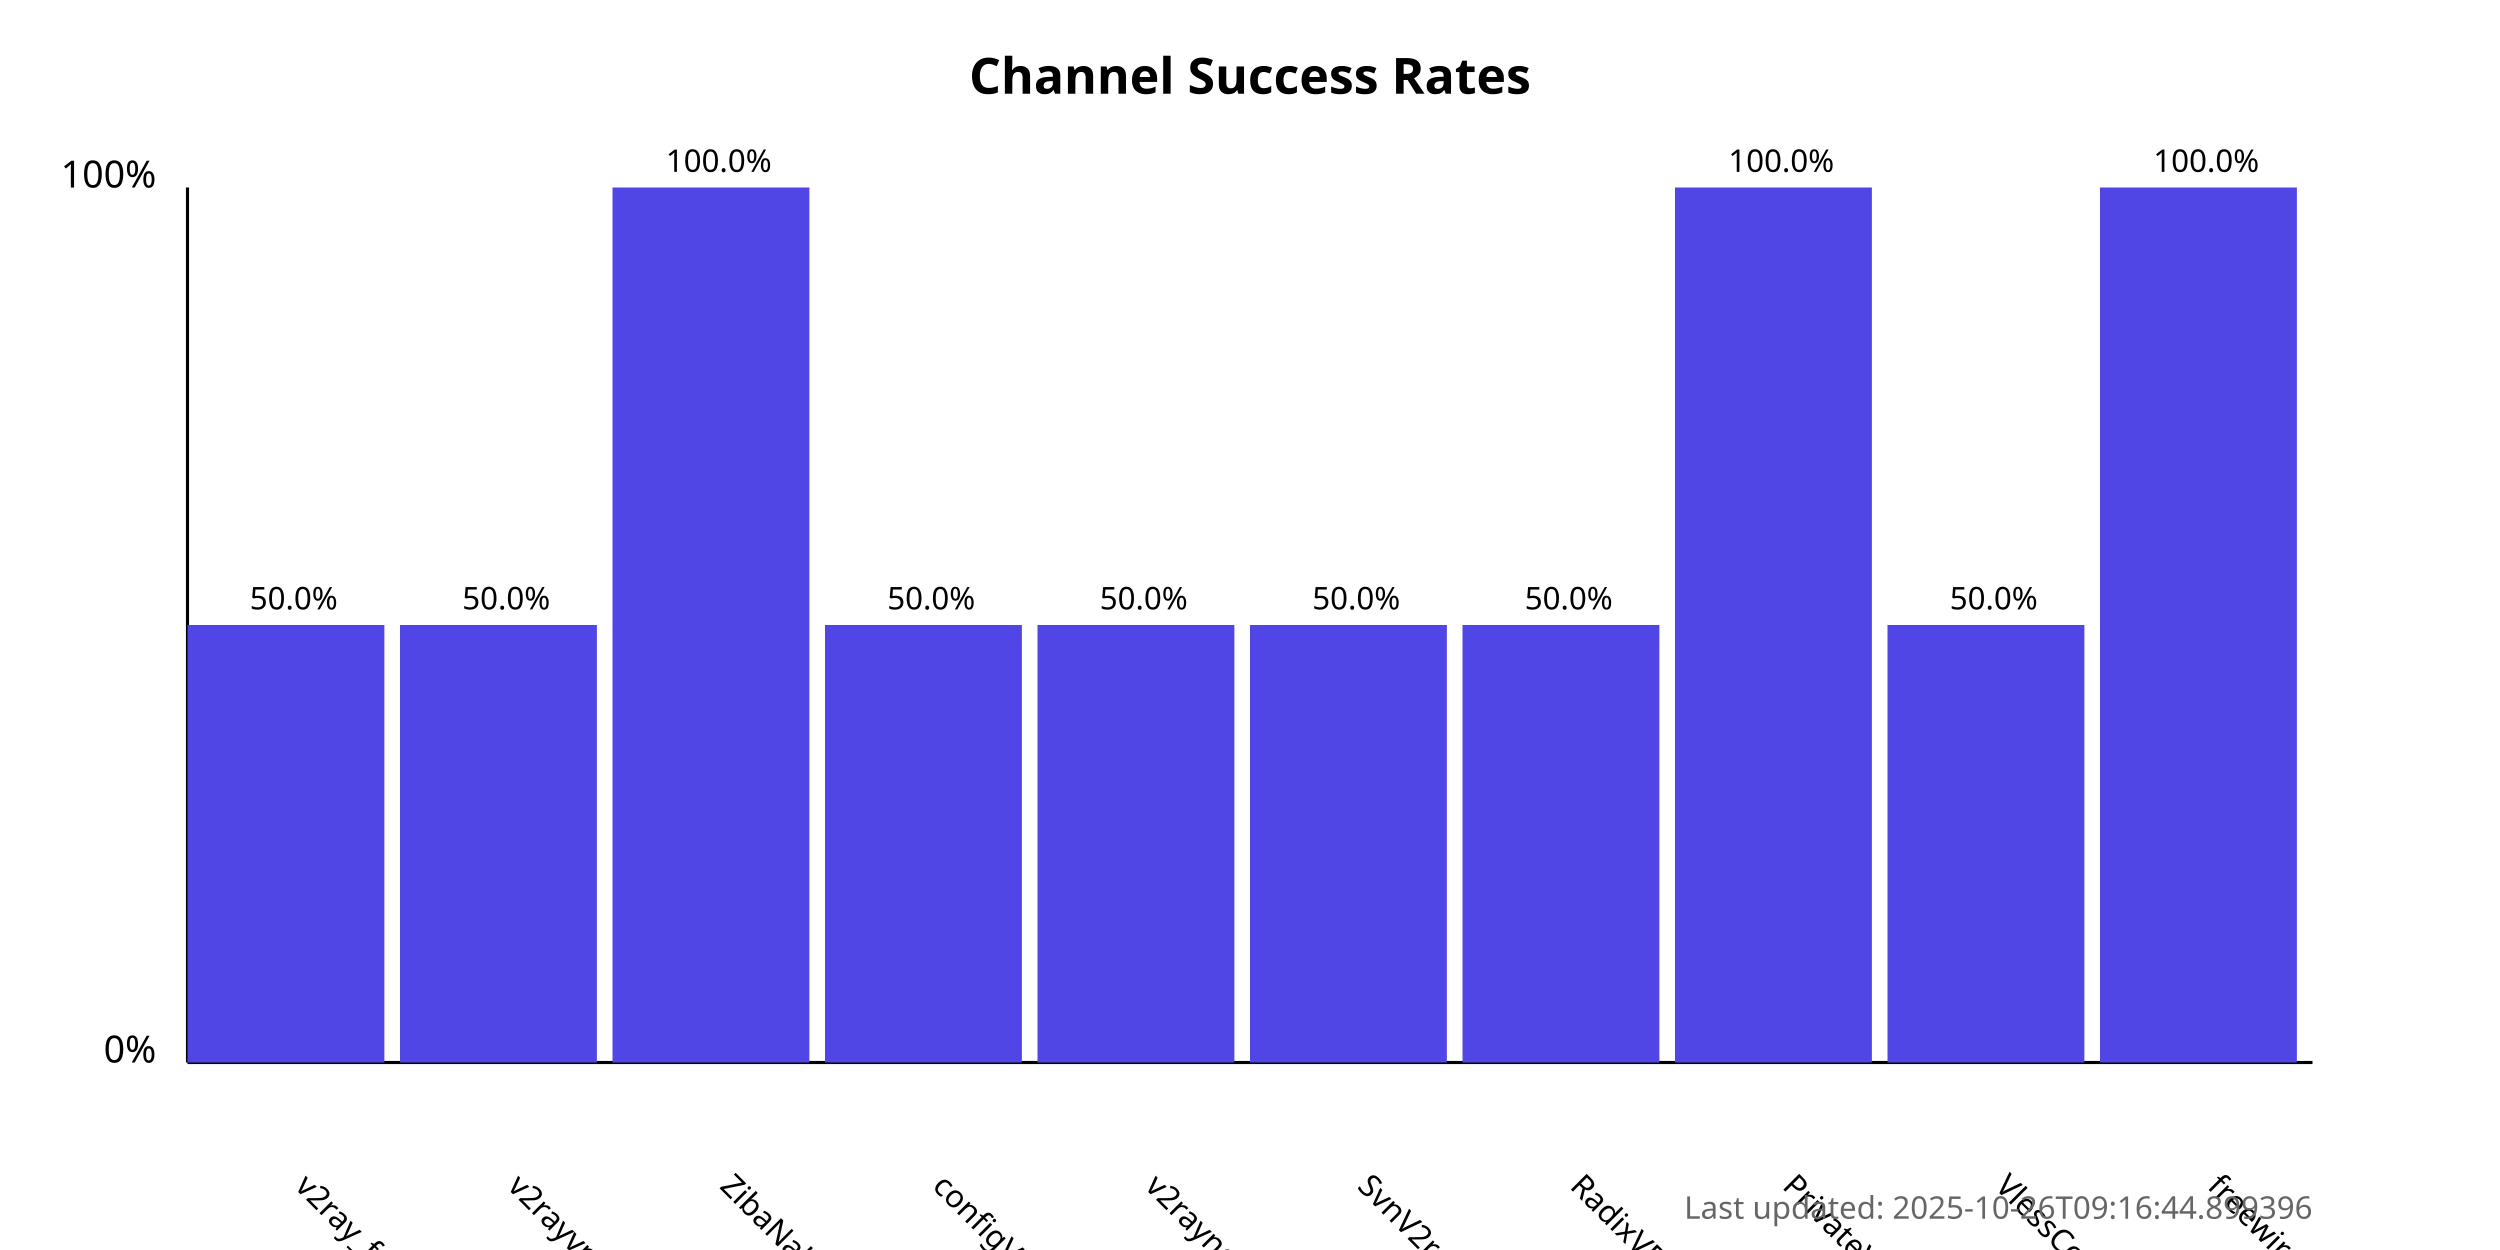
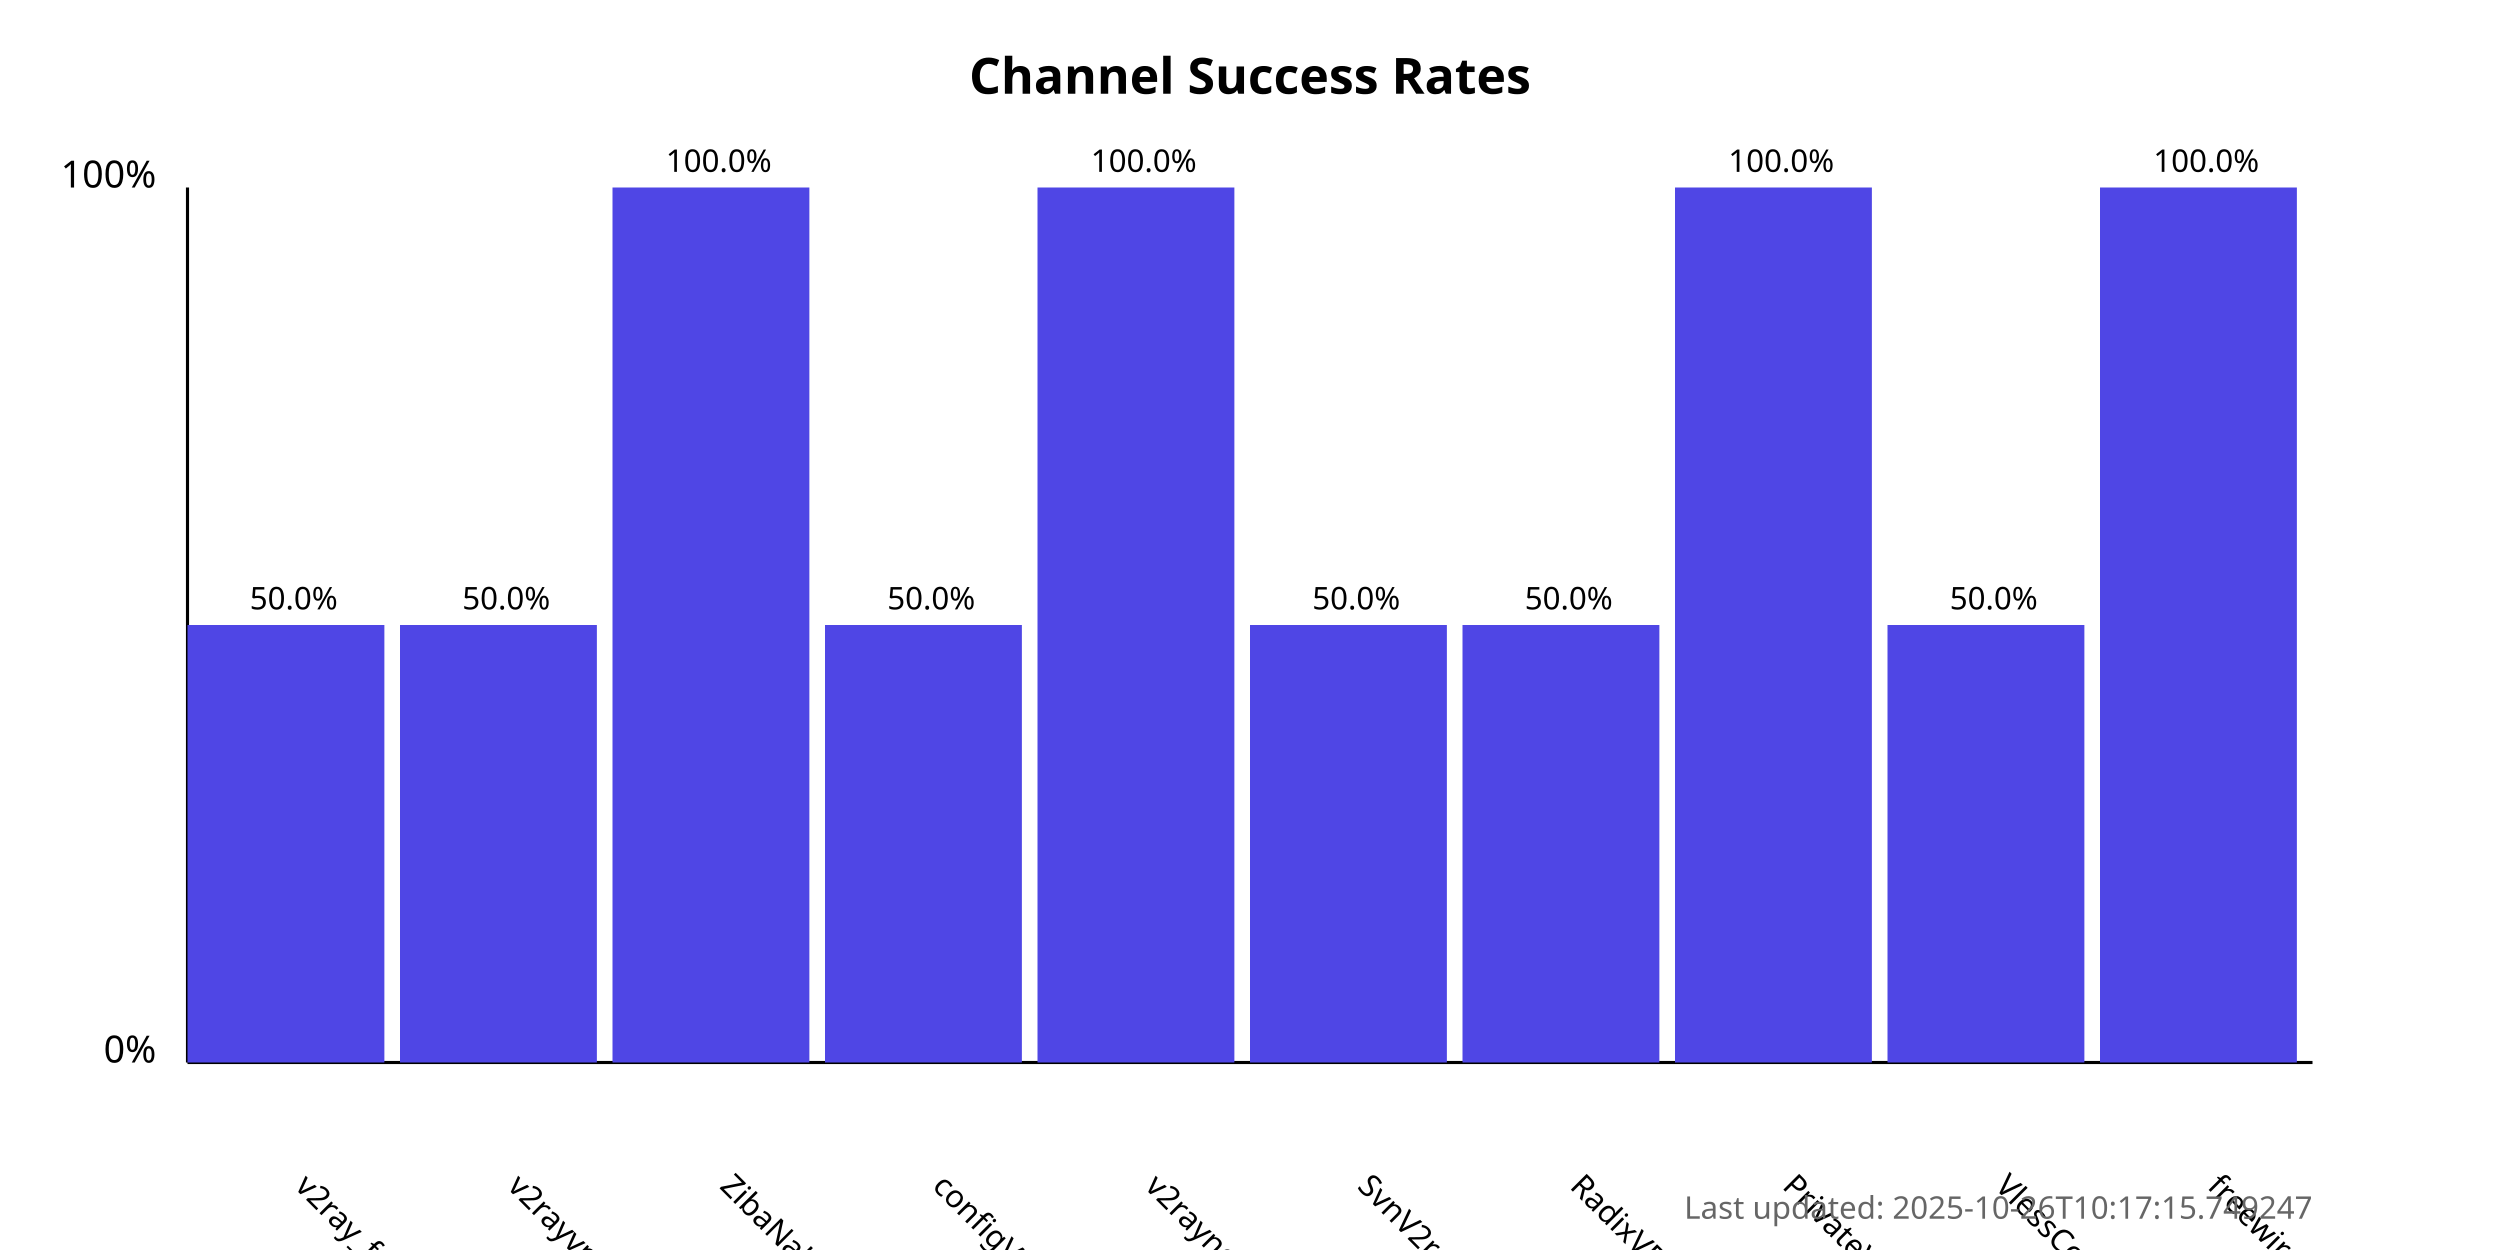
<svg xmlns="http://www.w3.org/2000/svg" width="800" height="400">
  <style>
            .chart-title { font: bold 16px sans-serif; }
            .axis-label { font: 12px sans-serif; }
            .tick-label { font: 10px sans-serif; }
            .bar { fill: #4f46e5; }
            .bar:hover { fill: #6366f1; }
            .timestamp { font: 10px sans-serif; fill: #666; }
        </style>
  <text x="400.0" y="30" text-anchor="middle" class="chart-title">
            Channel Success Rates
        </text>
  <line x1="60" y1="340" x2="60" y2="60" stroke="black" stroke-width="1" />
  <line x1="60" y1="340" x2="740" y2="340" stroke="black" stroke-width="1" />
  <text x="50" y="340" text-anchor="end" class="axis-label">0%</text>
  <text x="50" y="60" text-anchor="end" class="axis-label">100%</text>
  <g>
    <rect x="60" y="200.0" width="63.0" height="140.0" class="bar" />
    <text x="94.0" y="380" transform="rotate(45, 94.0, 380)" text-anchor="start" class="tick-label">
                v2ray_free_conf
            </text>
    <text x="94.0" y="195.0" text-anchor="middle" class="tick-label">
                50.0%
            </text>
  </g>
  <g>
    <rect x="128.0" y="200.0" width="63.0" height="140.0" class="bar" />
    <text x="162.0" y="380" transform="rotate(45, 162.0, 380)" text-anchor="start" class="tick-label">
                v2rayvpno
            </text>
    <text x="162.0" y="195.0" text-anchor="middle" class="tick-label">
                50.0%
            </text>
  </g>
  <g>
    <rect x="196.0" y="60.0" width="63.0" height="280.0" class="bar" />
    <text x="230.0" y="380" transform="rotate(45, 230.0, 380)" text-anchor="start" class="tick-label">
                ZibaNabz
            </text>
    <text x="230.0" y="55.0" text-anchor="middle" class="tick-label">
                100.0%
            </text>
  </g>
  <g>
    <rect x="264.0" y="200.0" width="63.0" height="140.0" class="bar" />
    <text x="298.0" y="380" transform="rotate(45, 298.0, 380)" text-anchor="start" class="tick-label">
                configV2rayForFree
            </text>
    <text x="298.0" y="195.0" text-anchor="middle" class="tick-label">
                50.0%
            </text>
  </g>
  <g>
-     <rect x="332.0" y="200.0" width="63.0" height="140.0" class="bar" />
+     <rect x="332.0" y="60.0" width="63.0" height="280.0" class="bar" />
    <text x="366.0" y="380" transform="rotate(45, 366.0, 380)" text-anchor="start" class="tick-label">
                v2rayngvpn
            </text>
-     <text x="366.0" y="195.0" text-anchor="middle" class="tick-label">
-                 50.0%
+     <text x="366.0" y="55.0" text-anchor="middle" class="tick-label">
+                 100.0%
            </text>
  </g>
  <g>
    <rect x="400.0" y="200.0" width="63.0" height="140.0" class="bar" />
    <text x="434.0" y="380" transform="rotate(45, 434.0, 380)" text-anchor="start" class="tick-label">
                SvnV2ray
            </text>
    <text x="434.0" y="195.0" text-anchor="middle" class="tick-label">
                50.0%
            </text>
  </g>
  <g>
    <rect x="468.0" y="200.0" width="63.0" height="140.0" class="bar" />
    <text x="502.0" y="380" transform="rotate(45, 502.0, 380)" text-anchor="start" class="tick-label">
                RadixVPN
            </text>
    <text x="502.0" y="195.0" text-anchor="middle" class="tick-label">
                50.0%
            </text>
  </g>
  <g>
    <rect x="536.0" y="60.0" width="63.0" height="280.0" class="bar" />
    <text x="570.0" y="380" transform="rotate(45, 570.0, 380)" text-anchor="start" class="tick-label">
                PrivateVPNs
            </text>
    <text x="570.0" y="55.0" text-anchor="middle" class="tick-label">
                100.0%
            </text>
  </g>
  <g>
    <rect x="604.0" y="200.0" width="63.0" height="140.0" class="bar" />
    <text x="638.0" y="380" transform="rotate(45, 638.0, 380)" text-anchor="start" class="tick-label">
                VlessConfig
            </text>
    <text x="638.0" y="195.0" text-anchor="middle" class="tick-label">
                50.0%
            </text>
  </g>
  <g>
    <rect x="672.0" y="60.0" width="63.0" height="280.0" class="bar" />
    <text x="706.0" y="380" transform="rotate(45, 706.0, 380)" text-anchor="start" class="tick-label">
                freewireguard
            </text>
    <text x="706.0" y="55.0" text-anchor="middle" class="tick-label">
                100.0%
            </text>
  </g>
  <text x="740" y="390" text-anchor="end" class="timestamp">
-             Last updated: 2025-10-26T09:16:44.899396
+             Last updated: 2025-10-26T10:17:15.749247
        </text>
</svg>
